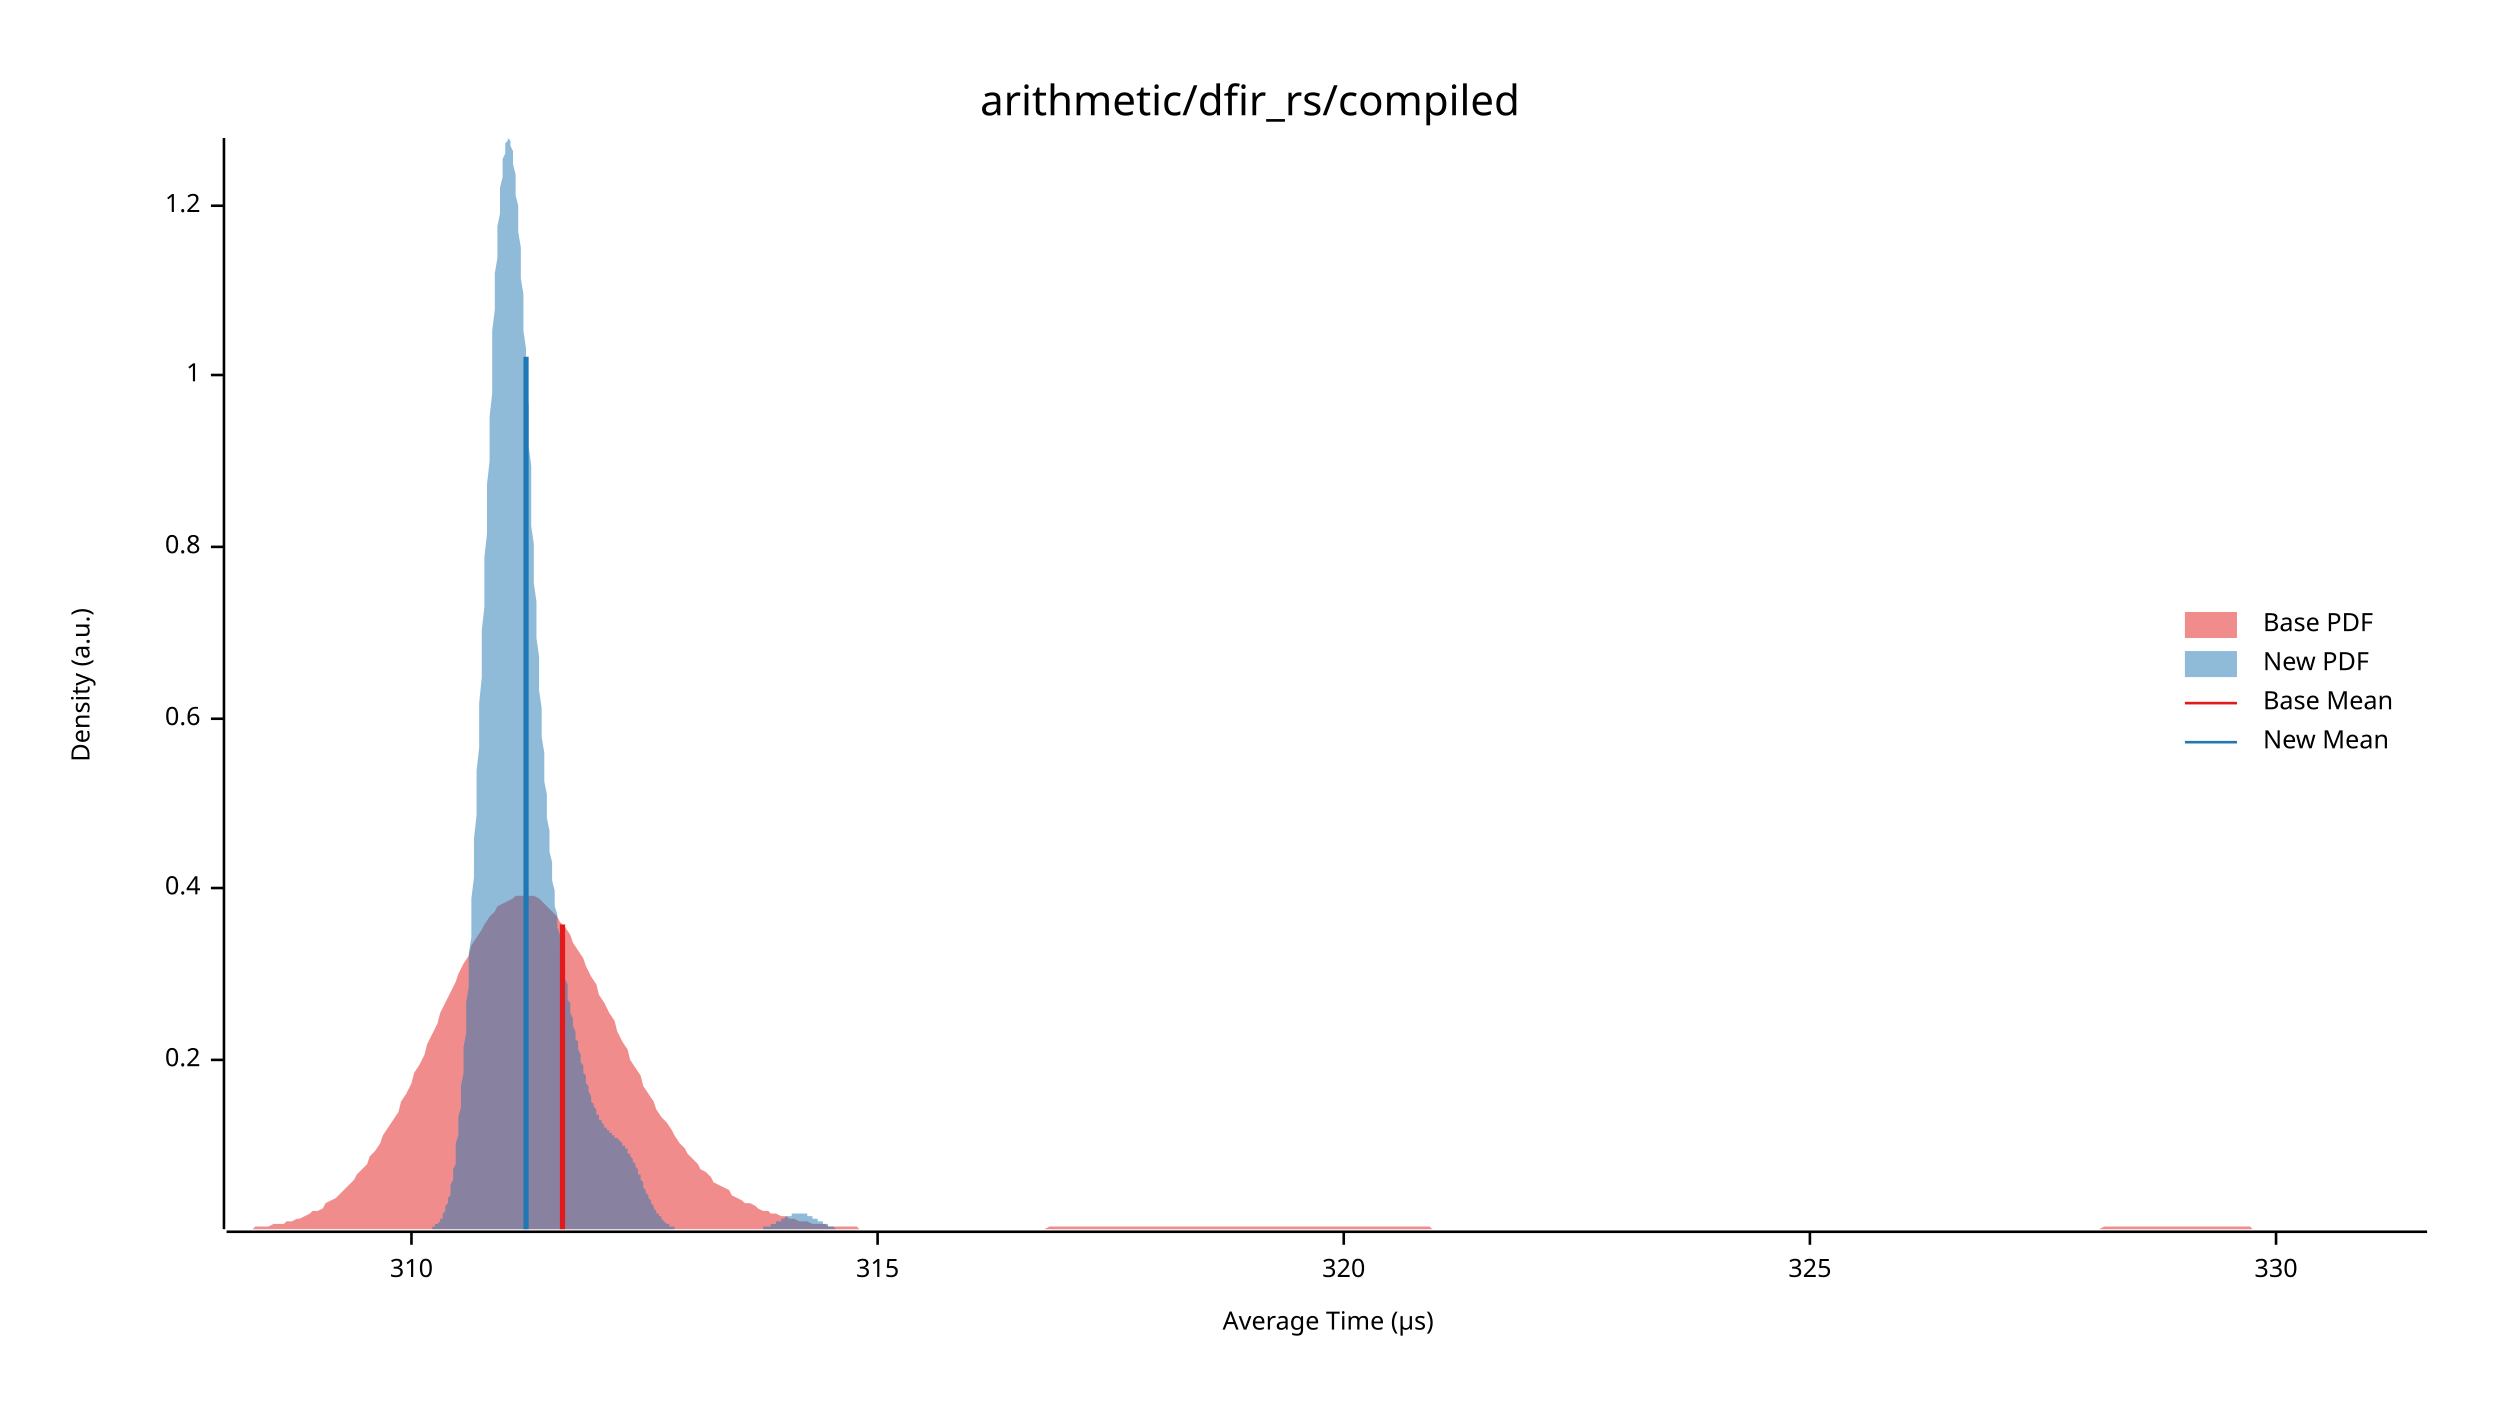
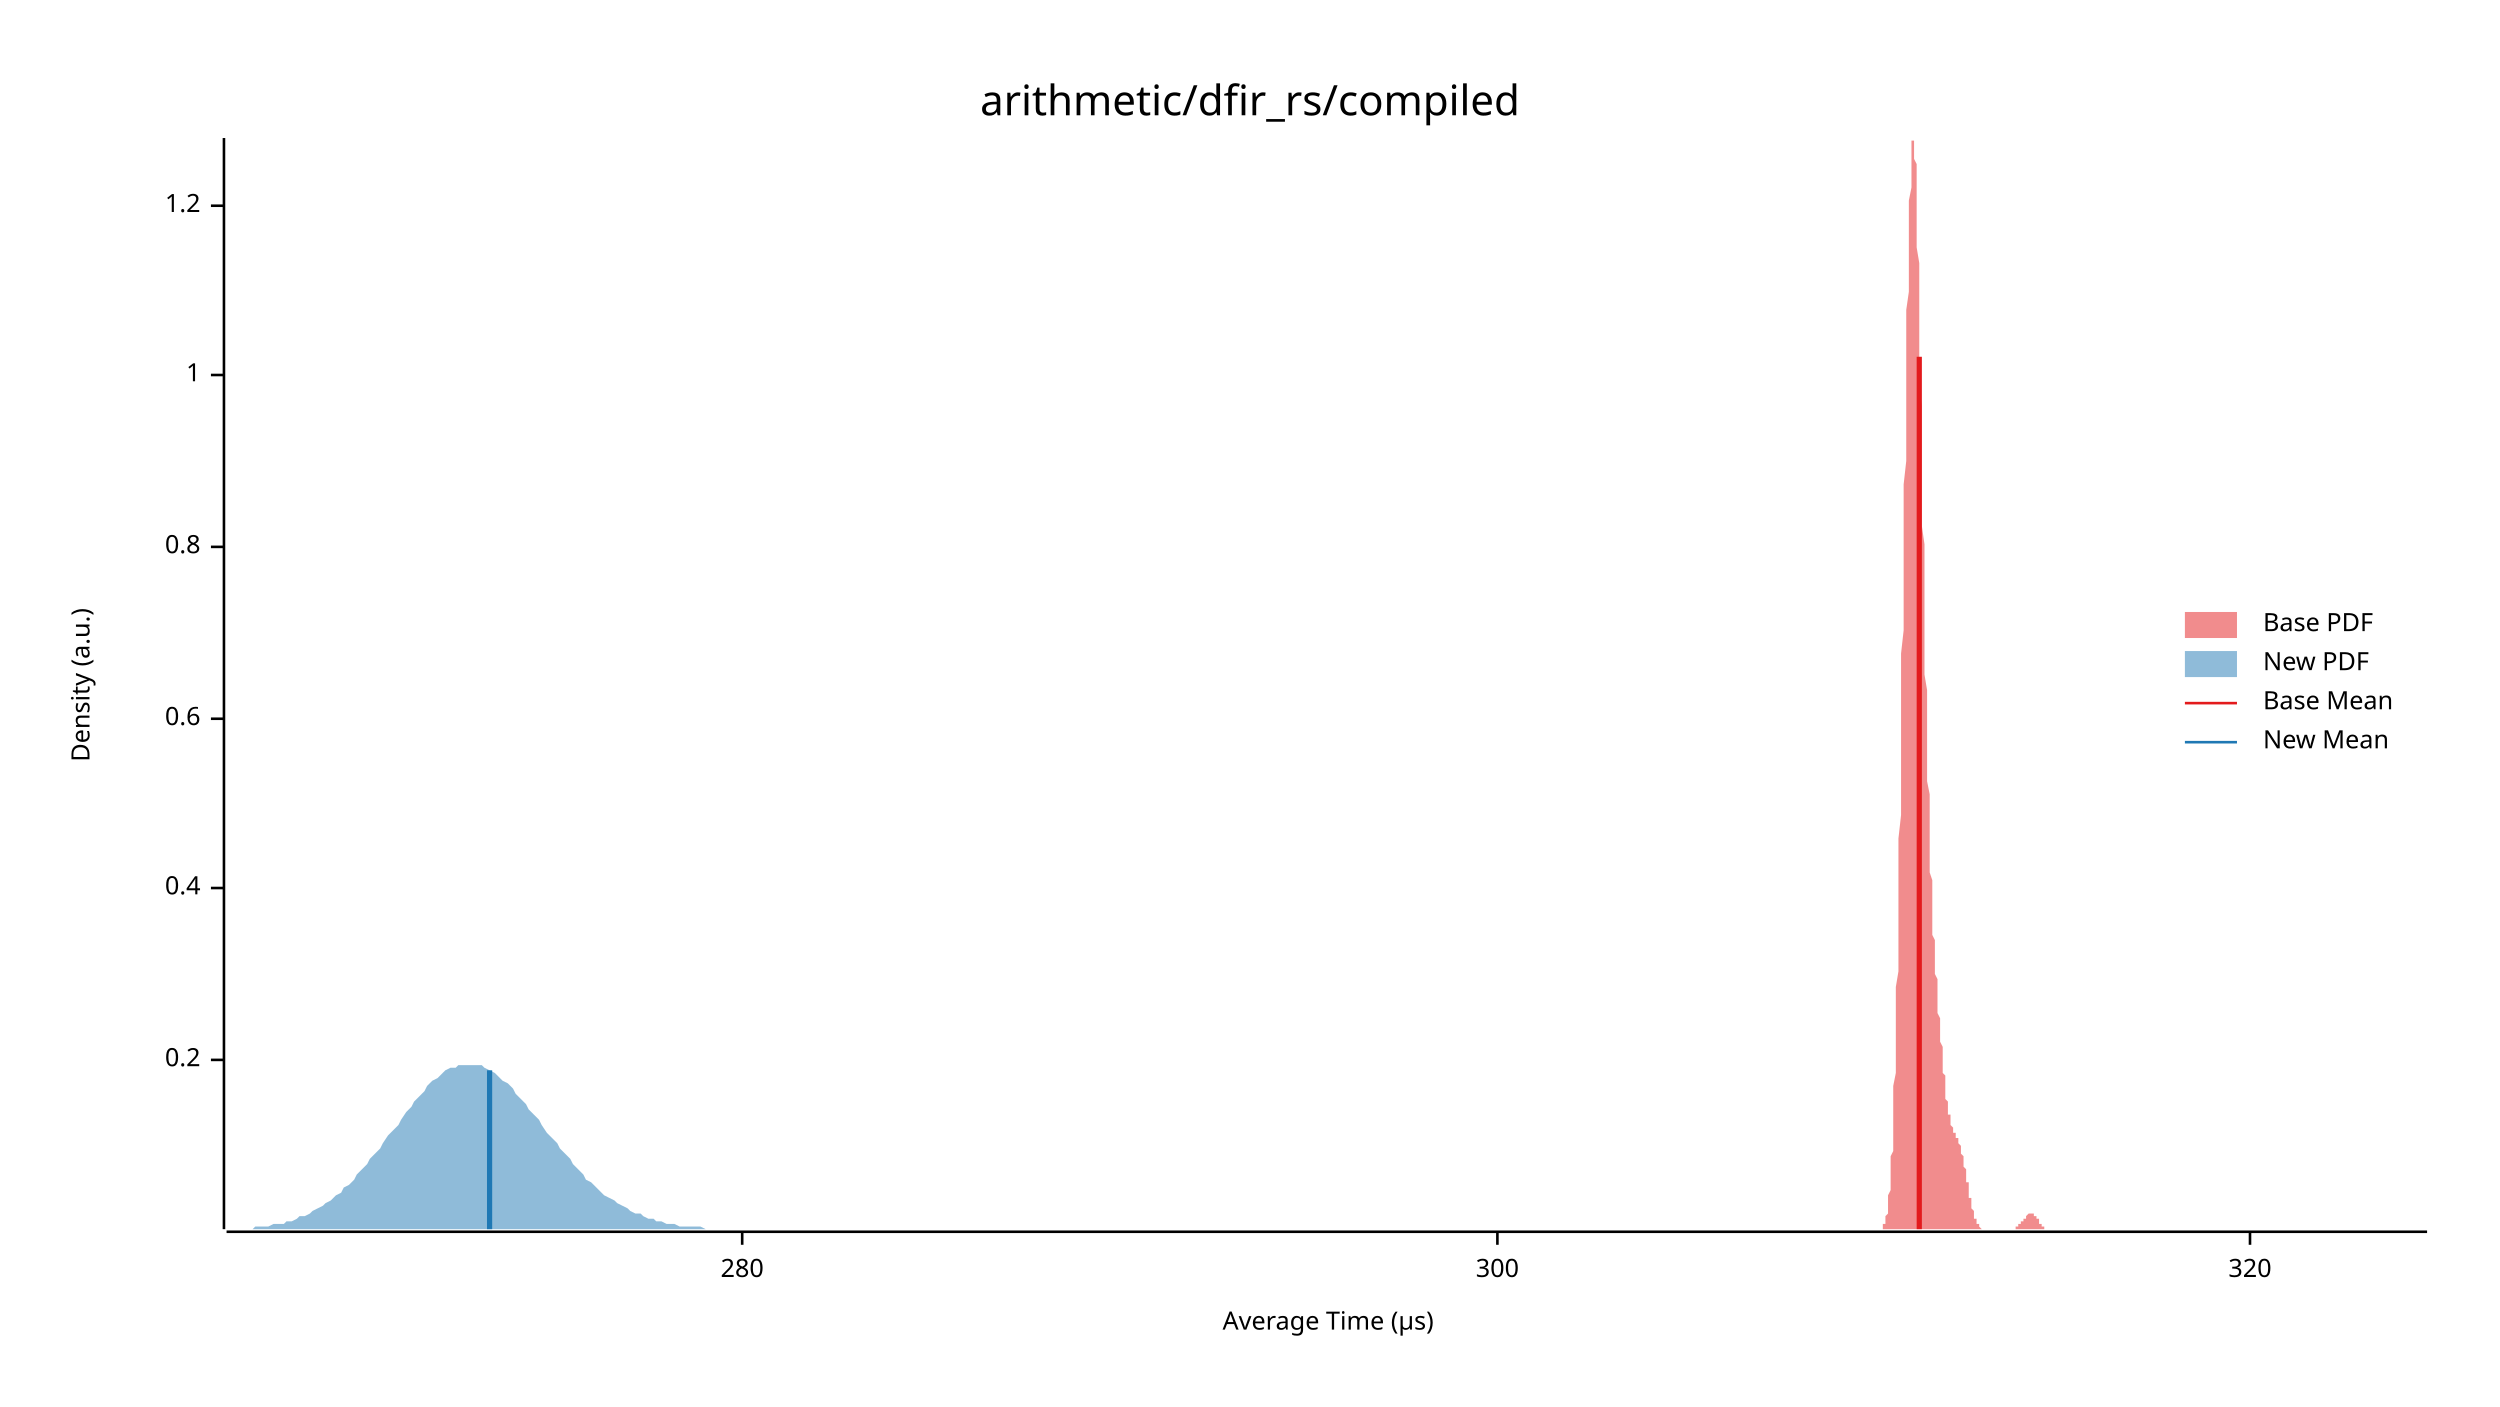
<svg xmlns="http://www.w3.org/2000/svg" width="960" height="540" viewBox="0 0 960 540">
  <text x="480" y="32" dy="0.76em" text-anchor="middle" font-family="sans-serif" font-size="16.129" opacity="1" fill="#000000">
arithmetic/dfir_rs/compiled
</text>
  <text x="27" y="263" dy="0.76em" text-anchor="middle" font-family="sans-serif" font-size="9.677" opacity="1" fill="#000000" transform="rotate(270, 27, 263)">
Density (a.u.)
</text>
  <text x="510" y="513" dy="-0.5ex" text-anchor="middle" font-family="sans-serif" font-size="9.677" opacity="1" fill="#000000">
Average Time (µs)
</text>
  <polyline fill="none" opacity="1" stroke="#000000" stroke-width="1" points="86,53 86,472 " />
  <text x="77" y="407" dy="0.5ex" text-anchor="end" font-family="sans-serif" font-size="9.677" opacity="1" fill="#000000">
0.2
</text>
  <polyline fill="none" opacity="1" stroke="#000000" stroke-width="1" points="81,407 86,407 " />
  <text x="77" y="341" dy="0.5ex" text-anchor="end" font-family="sans-serif" font-size="9.677" opacity="1" fill="#000000">
0.4
</text>
  <polyline fill="none" opacity="1" stroke="#000000" stroke-width="1" points="81,341 86,341 " />
  <text x="77" y="276" dy="0.5ex" text-anchor="end" font-family="sans-serif" font-size="9.677" opacity="1" fill="#000000">
0.6
</text>
  <polyline fill="none" opacity="1" stroke="#000000" stroke-width="1" points="81,276 86,276 " />
  <text x="77" y="210" dy="0.5ex" text-anchor="end" font-family="sans-serif" font-size="9.677" opacity="1" fill="#000000">
0.8
</text>
  <polyline fill="none" opacity="1" stroke="#000000" stroke-width="1" points="81,210 86,210 " />
  <text x="77" y="144" dy="0.5ex" text-anchor="end" font-family="sans-serif" font-size="9.677" opacity="1" fill="#000000">
1
</text>
  <polyline fill="none" opacity="1" stroke="#000000" stroke-width="1" points="81,144 86,144 " />
  <text x="77" y="79" dy="0.5ex" text-anchor="end" font-family="sans-serif" font-size="9.677" opacity="1" fill="#000000">
1.2
</text>
  <polyline fill="none" opacity="1" stroke="#000000" stroke-width="1" points="81,79 86,79 " />
  <polyline fill="none" opacity="1" stroke="#000000" stroke-width="1" points="87,473 932,473 " />
-   <text x="158" y="483" dy="0.76em" text-anchor="middle" font-family="sans-serif" font-size="9.677" opacity="1" fill="#000000">
- 310
+   <text x="285" y="483" dy="0.76em" text-anchor="middle" font-family="sans-serif" font-size="9.677" opacity="1" fill="#000000">
+ 280
</text>
-   <polyline fill="none" opacity="1" stroke="#000000" stroke-width="1" points="158,473 158,478 " />
-   <text x="337" y="483" dy="0.76em" text-anchor="middle" font-family="sans-serif" font-size="9.677" opacity="1" fill="#000000">
- 315
+   <polyline fill="none" opacity="1" stroke="#000000" stroke-width="1" points="285,473 285,478 " />
+   <text x="575" y="483" dy="0.76em" text-anchor="middle" font-family="sans-serif" font-size="9.677" opacity="1" fill="#000000">
+ 300
</text>
-   <polyline fill="none" opacity="1" stroke="#000000" stroke-width="1" points="337,473 337,478 " />
-   <text x="516" y="483" dy="0.76em" text-anchor="middle" font-family="sans-serif" font-size="9.677" opacity="1" fill="#000000">
+   <polyline fill="none" opacity="1" stroke="#000000" stroke-width="1" points="575,473 575,478 " />
+   <text x="864" y="483" dy="0.76em" text-anchor="middle" font-family="sans-serif" font-size="9.677" opacity="1" fill="#000000">
320
</text>
-   <polyline fill="none" opacity="1" stroke="#000000" stroke-width="1" points="516,473 516,478 " />
-   <text x="695" y="483" dy="0.76em" text-anchor="middle" font-family="sans-serif" font-size="9.677" opacity="1" fill="#000000">
- 325
- </text>
-   <polyline fill="none" opacity="1" stroke="#000000" stroke-width="1" points="695,473 695,478 " />
-   <text x="874" y="483" dy="0.76em" text-anchor="middle" font-family="sans-serif" font-size="9.677" opacity="1" fill="#000000">
- 330
- </text>
-   <polyline fill="none" opacity="1" stroke="#000000" stroke-width="1" points="874,473 874,478 " />
-   <polygon opacity="0.5" fill="#E31A1C" points="87,472 88,472 90,472 92,472 93,472 95,472 97,472 98,471 100,471 102,471 103,471 105,470 107,470 109,470 110,469 112,469 114,468 115,468 117,467 119,466 120,465 122,465 124,464 125,462 127,461 129,460 131,458 132,457 134,455 136,453 137,451 139,449 141,447 142,444 144,442 146,439 147,436 149,433 151,430 153,427 154,423 156,420 158,416 159,412 161,409 163,405 164,401 166,397 168,393 169,389 171,385 173,381 175,377 176,374 178,370 180,367 181,363 183,360 185,357 186,355 188,352 190,350 191,348 193,347 195,346 197,345 198,344 200,344 202,344 203,344 205,344 207,345 208,346 210,348 212,350 214,352 215,354 217,356 219,359 220,362 222,365 224,368 225,371 227,375 229,378 230,382 232,385 234,389 236,392 237,396 239,400 241,403 242,407 244,410 246,413 247,417 249,420 251,423 252,426 254,429 256,431 258,434 259,436 261,439 263,441 264,443 266,445 268,447 269,449 271,450 273,452 274,454 276,455 278,456 280,457 281,459 283,460 285,461 286,462 288,462 290,463 291,464 293,465 295,465 296,466 298,466 300,467 302,467 303,468 305,468 307,469 308,469 310,469 312,470 313,470 315,470 317,470 318,471 320,471 322,471 324,471 325,471 327,471 329,471 330,472 332,472 334,472 335,472 337,472 339,472 341,472 342,472 344,472 346,472 347,472 349,472 351,472 352,472 354,472 356,472 357,472 359,472 361,472 363,472 364,472 366,472 368,472 369,472 371,472 373,472 374,472 376,472 378,472 379,472 381,472 383,472 385,472 386,472 388,472 390,472 391,472 393,472 395,472 396,472 398,472 400,472 401,472 403,471 405,471 407,471 408,471 410,471 412,471 413,471 415,471 417,471 418,471 420,471 422,471 423,471 425,471 427,471 429,471 430,471 432,471 434,471 435,471 437,471 439,471 440,471 442,471 444,471 445,471 447,471 449,471 451,471 452,471 454,471 456,471 457,471 459,471 461,471 462,471 464,471 466,471 468,471 469,471 471,471 473,471 474,471 476,471 478,471 479,471 481,471 483,471 484,471 486,471 488,471 490,471 491,471 493,471 495,471 496,471 498,471 500,471 501,471 503,471 505,471 506,471 508,471 510,471 512,471 513,471 515,471 517,471 518,471 520,471 522,471 523,471 525,471 527,471 528,471 530,471 532,471 534,471 535,471 537,471 539,471 540,471 542,471 544,471 545,471 547,471 549,471 550,472 552,472 554,472 556,472 557,472 559,472 561,472 562,472 564,472 566,472 567,472 569,472 571,472 573,472 574,472 576,472 578,472 579,472 581,472 583,472 584,472 586,472 588,472 589,472 591,472 593,472 595,472 596,472 598,472 600,472 601,472 603,472 605,472 606,472 608,472 610,472 611,472 613,472 615,472 617,472 618,472 620,472 622,472 623,472 625,472 627,472 628,472 630,472 632,472 633,472 635,472 637,472 639,472 640,472 642,472 644,472 645,472 647,472 649,472 650,472 652,472 654,472 655,472 657,472 659,472 661,472 662,472 664,472 666,472 667,472 669,472 671,472 672,472 674,472 676,472 677,472 679,472 681,472 683,472 684,472 686,472 688,472 689,472 691,472 693,472 694,472 696,472 698,472 700,472 701,472 703,472 705,472 706,472 708,472 710,472 711,472 713,472 715,472 716,472 718,472 720,472 722,472 723,472 725,472 727,472 728,472 730,472 732,472 733,472 735,472 737,472 738,472 740,472 742,472 744,472 745,472 747,472 749,472 750,472 752,472 754,472 755,472 757,472 759,472 760,472 762,472 764,472 766,472 767,472 769,472 771,472 772,472 774,472 776,472 777,472 779,472 781,472 782,472 784,472 786,472 788,472 789,472 791,472 793,472 794,472 796,472 798,472 799,472 801,472 803,472 804,472 806,472 808,471 810,471 811,471 813,471 815,471 816,471 818,471 820,471 821,471 823,471 825,471 827,471 828,471 830,471 832,471 833,471 835,471 837,471 838,471 840,471 842,471 843,471 845,471 847,471 849,471 850,471 852,471 854,471 855,471 857,471 859,471 860,471 862,471 864,471 865,472 867,472 869,472 871,472 872,472 874,472 876,472 877,472 879,472 881,472 882,472 884,472 886,472 887,472 889,472 891,472 893,472 894,472 896,472 898,472 899,472 901,472 903,472 904,472 906,472 908,472 909,472 911,472 913,472 915,472 916,472 918,472 920,472 921,472 923,472 925,472 926,472 928,472 930,472 932,472 932,472 87,472 " />
-   <polygon opacity="0.5" fill="#1F78B4" points="165,472 166,472 166,471 166,471 167,471 167,471 167,470 168,470 168,470 168,470 169,469 169,469 169,468 170,468 170,467 170,466 171,465 171,464 171,463 172,462 172,461 172,460 173,459 173,457 173,455 174,453 174,451 174,449 175,447 175,444 175,442 175,439 176,436 176,432 176,429 177,425 177,421 177,417 178,412 178,407 178,402 179,397 179,391 179,385 180,379 180,373 180,366 181,360 181,352 181,345 182,337 182,330 182,322 183,313 183,305 183,296 184,287 184,279 184,270 185,260 185,251 185,242 186,233 186,223 186,214 187,205 187,195 187,186 188,177 188,168 188,160 189,151 189,143 189,135 189,127 190,119 190,112 190,105 191,99 191,93 191,87 192,82 192,77 192,72 193,68 193,65 193,61 194,59 194,57 194,55 195,54 195,54 195,53 196,54 196,55 196,56 197,58 197,61 197,63 198,67 198,70 198,75 199,79 199,84 199,89 200,95 200,101 200,107 201,113 201,120 201,127 202,134 202,141 202,149 203,156 203,164 203,171 204,179 204,187 204,194 204,202 205,209 205,217 205,224 206,231 206,238 206,245 207,252 207,259 207,265 208,272 208,278 208,283 209,289 209,295 209,300 210,305 210,310 210,314 211,319 211,323 211,327 212,331 212,335 212,338 213,342 213,345 213,348 214,351 214,354 214,356 215,359 215,361 215,364 216,366 216,368 216,370 217,372 217,374 217,376 218,378 218,380 218,382 218,384 219,385 219,387 219,389 220,391 220,392 220,394 221,396 221,397 221,399 222,400 222,402 222,403 223,405 223,406 223,408 224,409 224,411 224,412 225,413 225,415 225,416 226,417 226,418 226,419 227,421 227,422 227,423 228,424 228,425 228,425 229,426 229,427 229,428 230,428 230,429 230,430 231,430 231,431 231,431 232,432 232,432 232,433 233,433 233,433 233,434 233,434 234,434 234,435 234,435 235,435 235,436 235,436 236,436 236,436 236,437 237,437 237,437 237,437 238,438 238,438 238,438 239,439 239,439 239,440 240,440 240,441 240,441 241,441 241,442 241,443 242,443 242,444 242,444 243,445 243,446 243,446 244,447 244,448 244,448 245,449 245,450 245,451 246,451 246,452 246,453 247,454 247,454 247,455 247,456 248,457 248,457 248,458 249,459 249,460 249,460 250,461 250,462 250,462 251,463 251,464 251,464 252,465 252,465 252,466 253,466 253,467 253,467 254,467 254,468 254,468 255,469 255,469 255,469 256,470 256,470 256,470 257,470 257,470 257,471 258,471 258,471 258,471 259,471 259,471 259,472 260,472 260,472 260,472 261,472 261,472 261,472 262,472 262,472 262,472 262,472 263,472 263,472 263,472 264,472 264,472 264,472 265,472 265,472 265,472 266,472 266,472 266,472 267,472 267,472 267,472 268,472 268,472 268,472 269,472 269,472 269,472 270,472 270,472 270,472 271,472 271,472 271,472 272,472 272,472 272,472 273,472 273,472 273,472 274,472 274,472 274,472 275,472 275,472 275,472 276,472 276,472 276,472 276,472 277,472 277,472 277,472 278,472 278,472 278,472 279,472 279,472 279,472 280,472 280,472 280,472 281,472 281,472 281,472 282,472 282,472 282,472 283,472 283,472 283,472 284,472 284,472 284,472 285,472 285,472 285,472 286,472 286,472 286,472 287,472 287,472 287,472 288,472 288,472 288,472 289,472 289,472 289,472 290,472 290,472 290,472 291,472 291,472 291,472 291,472 292,472 292,472 292,472 293,472 293,472 293,471 294,471 294,471 294,471 295,471 295,471 295,471 296,471 296,470 296,470 297,470 297,470 297,470 298,470 298,470 298,469 299,469 299,469 299,469 300,469 300,468 300,468 301,468 301,468 301,468 302,467 302,467 302,467 303,467 303,467 303,467 304,467 304,466 304,466 305,466 305,466 305,466 305,466 306,466 306,466 306,466 307,466 307,466 307,466 308,466 308,466 308,466 309,466 309,466 309,466 310,466 310,466 310,467 311,467 311,467 311,467 312,467 312,467 312,468 313,468 313,468 313,468 314,468 314,468 314,469 315,469 315,469 315,469 316,469 316,470 316,470 317,470 317,470 317,470 318,470 318,471 318,471 319,471 319,471 319,471 320,471 320,471 320,471 320,471 321,472 321,472 321,472 322,472 322,472 322,472 323,472 323,472 323,472 324,472 324,472 324,472 325,472 325,472 325,472 326,472 326,472 326,472 327,472 327,472 327,472 328,472 328,472 328,472 165,472 " />
-   <polyline fill="none" opacity="1" stroke="#E31A1C" stroke-width="2" points="216,472 216,355 " />
-   <polyline fill="none" opacity="1" stroke="#1F78B4" stroke-width="2" points="202,472 202,137 " />
+   <polyline fill="none" opacity="1" stroke="#000000" stroke-width="1" points="864,473 864,478 " />
+   <polygon opacity="0.5" fill="#E31A1C" points="723,472 723,472 723,471 723,471 723,471 723,471 723,470 724,470 724,470 724,470 724,469 724,469 724,468 724,468 724,467 725,466 725,465 725,464 725,463 725,462 725,461 725,460 725,459 726,457 726,455 726,453 726,451 726,449 726,447 726,444 727,442 727,439 727,436 727,432 727,429 727,425 727,421 727,417 728,412 728,407 728,402 728,397 728,391 728,385 728,379 729,373 729,366 729,360 729,352 729,345 729,337 729,330 729,322 730,313 730,305 730,296 730,287 730,279 730,270 730,260 730,251 731,242 731,233 731,223 731,214 731,205 731,195 731,186 732,177 732,168 732,160 732,151 732,143 732,135 732,127 732,119 733,112 733,105 733,99 733,93 733,87 733,82 733,77 734,72 734,68 734,65 734,61 734,59 734,57 734,55 734,54 735,54 735,53 735,54 735,55 735,56 735,58 735,61 736,63 736,67 736,70 736,75 736,79 736,84 736,89 736,95 737,101 737,107 737,113 737,120 737,127 737,134 737,141 737,149 738,156 738,164 738,171 738,179 738,187 738,194 738,202 739,209 739,217 739,224 739,231 739,238 739,245 739,252 739,259 740,265 740,272 740,278 740,283 740,289 740,295 740,300 741,305 741,310 741,314 741,319 741,323 741,327 741,331 741,335 742,338 742,342 742,345 742,348 742,351 742,354 742,356 742,359 743,361 743,364 743,366 743,368 743,370 743,372 743,374 744,376 744,378 744,380 744,382 744,384 744,385 744,387 744,389 745,391 745,392 745,394 745,396 745,397 745,399 745,400 746,402 746,403 746,405 746,406 746,408 746,409 746,411 746,412 747,413 747,415 747,416 747,417 747,418 747,419 747,421 747,422 748,423 748,424 748,425 748,425 748,426 748,427 748,428 749,428 749,429 749,430 749,430 749,431 749,431 749,432 749,432 750,433 750,433 750,433 750,434 750,434 750,434 750,435 751,435 751,435 751,436 751,436 751,436 751,436 751,437 751,437 752,437 752,437 752,438 752,438 752,438 752,439 752,439 753,440 753,440 753,441 753,441 753,441 753,442 753,443 753,443 754,444 754,444 754,445 754,446 754,446 754,447 754,448 754,448 755,449 755,450 755,451 755,451 755,452 755,453 755,454 756,454 756,455 756,456 756,457 756,457 756,458 756,459 756,460 757,460 757,461 757,462 757,462 757,463 757,464 757,464 758,465 758,465 758,466 758,466 758,467 758,467 758,467 758,468 759,468 759,469 759,469 759,469 759,470 759,470 759,470 759,470 760,470 760,471 760,471 760,471 760,471 760,471 760,471 761,472 761,472 761,472 761,472 761,472 761,472 761,472 761,472 762,472 762,472 762,472 762,472 762,472 762,472 762,472 763,472 763,472 763,472 763,472 763,472 763,472 763,472 763,472 764,472 764,472 764,472 764,472 764,472 764,472 764,472 765,472 765,472 765,472 765,472 765,472 765,472 765,472 765,472 766,472 766,472 766,472 766,472 766,472 766,472 766,472 766,472 767,472 767,472 767,472 767,472 767,472 767,472 767,472 768,472 768,472 768,472 768,472 768,472 768,472 768,472 768,472 769,472 769,472 769,472 769,472 769,472 769,472 769,472 770,472 770,472 770,472 770,472 770,472 770,472 770,472 770,472 771,472 771,472 771,472 771,472 771,472 771,472 771,472 771,472 772,472 772,472 772,472 772,472 772,472 772,472 772,472 773,472 773,472 773,472 773,472 773,472 773,472 773,472 773,472 774,472 774,472 774,472 774,472 774,472 774,472 774,471 775,471 775,471 775,471 775,471 775,471 775,471 775,471 775,470 776,470 776,470 776,470 776,470 776,470 776,470 776,469 777,469 777,469 777,469 777,469 777,468 777,468 777,468 777,468 778,468 778,467 778,467 778,467 778,467 778,467 778,467 778,467 779,466 779,466 779,466 779,466 779,466 779,466 779,466 780,466 780,466 780,466 780,466 780,466 780,466 780,466 780,466 781,466 781,466 781,466 781,466 781,466 781,467 781,467 782,467 782,467 782,467 782,467 782,468 782,468 782,468 782,468 783,468 783,468 783,469 783,469 783,469 783,469 783,469 783,470 784,470 784,470 784,470 784,470 784,470 784,471 784,471 785,471 785,471 785,471 785,471 785,471 785,471 785,471 785,472 786,472 786,472 786,472 786,472 786,472 786,472 786,472 787,472 787,472 787,472 787,472 787,472 787,472 787,472 787,472 788,472 788,472 788,472 788,472 788,472 788,472 788,472 788,472 723,472 " />
+   <polygon opacity="0.5" fill="#1F78B4" points="87,472 88,472 90,472 92,472 93,472 95,472 97,472 98,471 100,471 102,471 103,471 105,470 107,470 109,470 110,469 112,469 114,468 115,467 117,467 119,466 120,465 122,464 124,463 125,462 127,461 129,459 131,458 132,456 134,455 136,453 137,451 139,449 141,447 142,445 144,443 146,441 147,439 149,436 151,434 153,432 154,430 156,427 158,425 159,423 161,421 163,419 164,417 166,415 168,414 169,413 171,411 173,410 175,410 176,409 178,409 180,409 181,409 183,409 185,409 186,410 188,411 190,412 191,413 193,415 195,416 197,418 198,420 200,422 202,424 203,426 205,428 207,430 208,432 210,435 212,437 214,439 215,441 217,443 219,445 220,447 222,449 224,451 225,453 227,454 229,456 230,457 232,459 234,460 236,461 237,462 239,463 241,464 242,465 244,466 246,466 247,467 249,468 251,468 252,469 254,469 256,470 258,470 259,470 261,471 263,471 264,471 266,471 268,471 269,471 271,472 273,472 274,472 276,472 278,472 280,472 281,472 283,472 285,472 286,472 288,472 290,472 291,472 293,472 295,472 296,472 298,472 300,472 302,472 303,472 305,472 307,472 308,472 310,472 312,472 313,472 315,472 317,472 318,472 320,472 322,472 324,472 325,472 327,472 329,472 330,472 332,472 334,472 335,472 337,472 339,472 341,472 342,472 344,472 346,472 347,472 349,472 351,472 352,472 354,472 356,472 357,472 359,472 361,472 363,472 364,472 366,472 368,472 369,472 371,472 373,472 374,472 376,472 378,472 379,472 381,472 383,472 385,472 386,472 388,472 390,472 391,472 393,472 395,472 396,472 398,472 400,472 401,472 403,472 405,472 407,472 408,472 410,472 412,472 413,472 415,472 417,472 418,472 420,472 422,472 423,472 425,472 427,472 429,472 430,472 432,472 434,472 435,472 437,472 439,472 440,472 442,472 444,472 445,472 447,472 449,472 451,472 452,472 454,472 456,472 457,472 459,472 461,472 462,472 464,472 466,472 468,472 469,472 471,472 473,472 474,472 476,472 478,472 479,472 481,472 483,472 484,472 486,472 488,472 490,472 491,472 493,472 495,472 496,472 498,472 500,472 501,472 503,472 505,472 506,472 508,472 510,472 512,472 513,472 515,472 517,472 518,472 520,472 522,472 523,472 525,472 527,472 528,472 530,472 532,472 534,472 535,472 537,472 539,472 540,472 542,472 544,472 545,472 547,472 549,472 550,472 552,472 554,472 556,472 557,472 559,472 561,472 562,472 564,472 566,472 567,472 569,472 571,472 573,472 574,472 576,472 578,472 579,472 581,472 583,472 584,472 586,472 588,472 589,472 591,472 593,472 595,472 596,472 598,472 600,472 601,472 603,472 605,472 606,472 608,472 610,472 611,472 613,472 615,472 617,472 618,472 620,472 622,472 623,472 625,472 627,472 628,472 630,472 632,472 633,472 635,472 637,472 639,472 640,472 642,472 644,472 645,472 647,472 649,472 650,472 652,472 654,472 655,472 657,472 659,472 661,472 662,472 664,472 666,472 667,472 669,472 671,472 672,472 674,472 676,472 677,472 679,472 681,472 683,472 684,472 686,472 688,472 689,472 691,472 693,472 694,472 696,472 698,472 700,472 701,472 703,472 705,472 706,472 708,472 710,472 711,472 713,472 715,472 716,472 718,472 720,472 722,472 723,472 725,472 727,472 728,472 730,472 732,472 733,472 735,472 737,472 738,472 740,472 742,472 744,472 745,472 747,472 749,472 750,472 752,472 754,472 755,472 757,472 759,472 760,472 762,472 764,472 766,472 767,472 769,472 771,472 772,472 774,472 776,472 777,472 779,472 781,472 782,472 784,472 786,472 788,472 789,472 791,472 793,472 794,472 796,472 798,472 799,472 801,472 803,472 804,472 806,472 808,472 810,472 811,472 813,472 815,472 816,472 818,472 820,472 821,472 823,472 825,472 827,472 828,472 830,472 832,472 833,472 835,472 837,472 838,472 840,472 842,472 843,472 845,472 847,472 849,472 850,472 852,472 854,472 855,472 857,472 859,472 860,472 862,472 864,472 865,472 867,472 869,472 871,472 872,472 874,472 876,472 877,472 879,472 881,472 882,472 884,472 886,472 887,472 889,472 891,472 893,472 894,472 896,472 898,472 899,472 901,472 903,472 904,472 906,472 908,472 909,472 911,472 913,472 915,472 916,472 918,472 920,472 921,472 923,472 925,472 926,472 928,472 930,472 932,472 932,472 87,472 " />
+   <polyline fill="none" opacity="1" stroke="#E31A1C" stroke-width="2" points="737,472 737,137 " />
+   <polyline fill="none" opacity="1" stroke="#1F78B4" stroke-width="2" points="188,472 188,411 " />
  <text x="869" y="235" dy="0.76em" text-anchor="start" font-family="sans-serif" font-size="9.677" opacity="1" fill="#000000">
Base PDF
</text>
  <text x="869" y="250" dy="0.76em" text-anchor="start" font-family="sans-serif" font-size="9.677" opacity="1" fill="#000000">
New PDF
</text>
  <text x="869" y="265" dy="0.76em" text-anchor="start" font-family="sans-serif" font-size="9.677" opacity="1" fill="#000000">
Base Mean
</text>
  <text x="869" y="280" dy="0.76em" text-anchor="start" font-family="sans-serif" font-size="9.677" opacity="1" fill="#000000">
New Mean
</text>
  <rect x="839" y="235" width="20" height="10" opacity="0.5" fill="#E31A1C" stroke="none" />
  <rect x="839" y="250" width="20" height="10" opacity="0.5" fill="#1F78B4" stroke="none" />
  <polyline fill="none" opacity="1" stroke="#E31A1C" stroke-width="1" points="839,270 859,270 " />
  <polyline fill="none" opacity="1" stroke="#1F78B4" stroke-width="1" points="839,285 859,285 " />
</svg>
